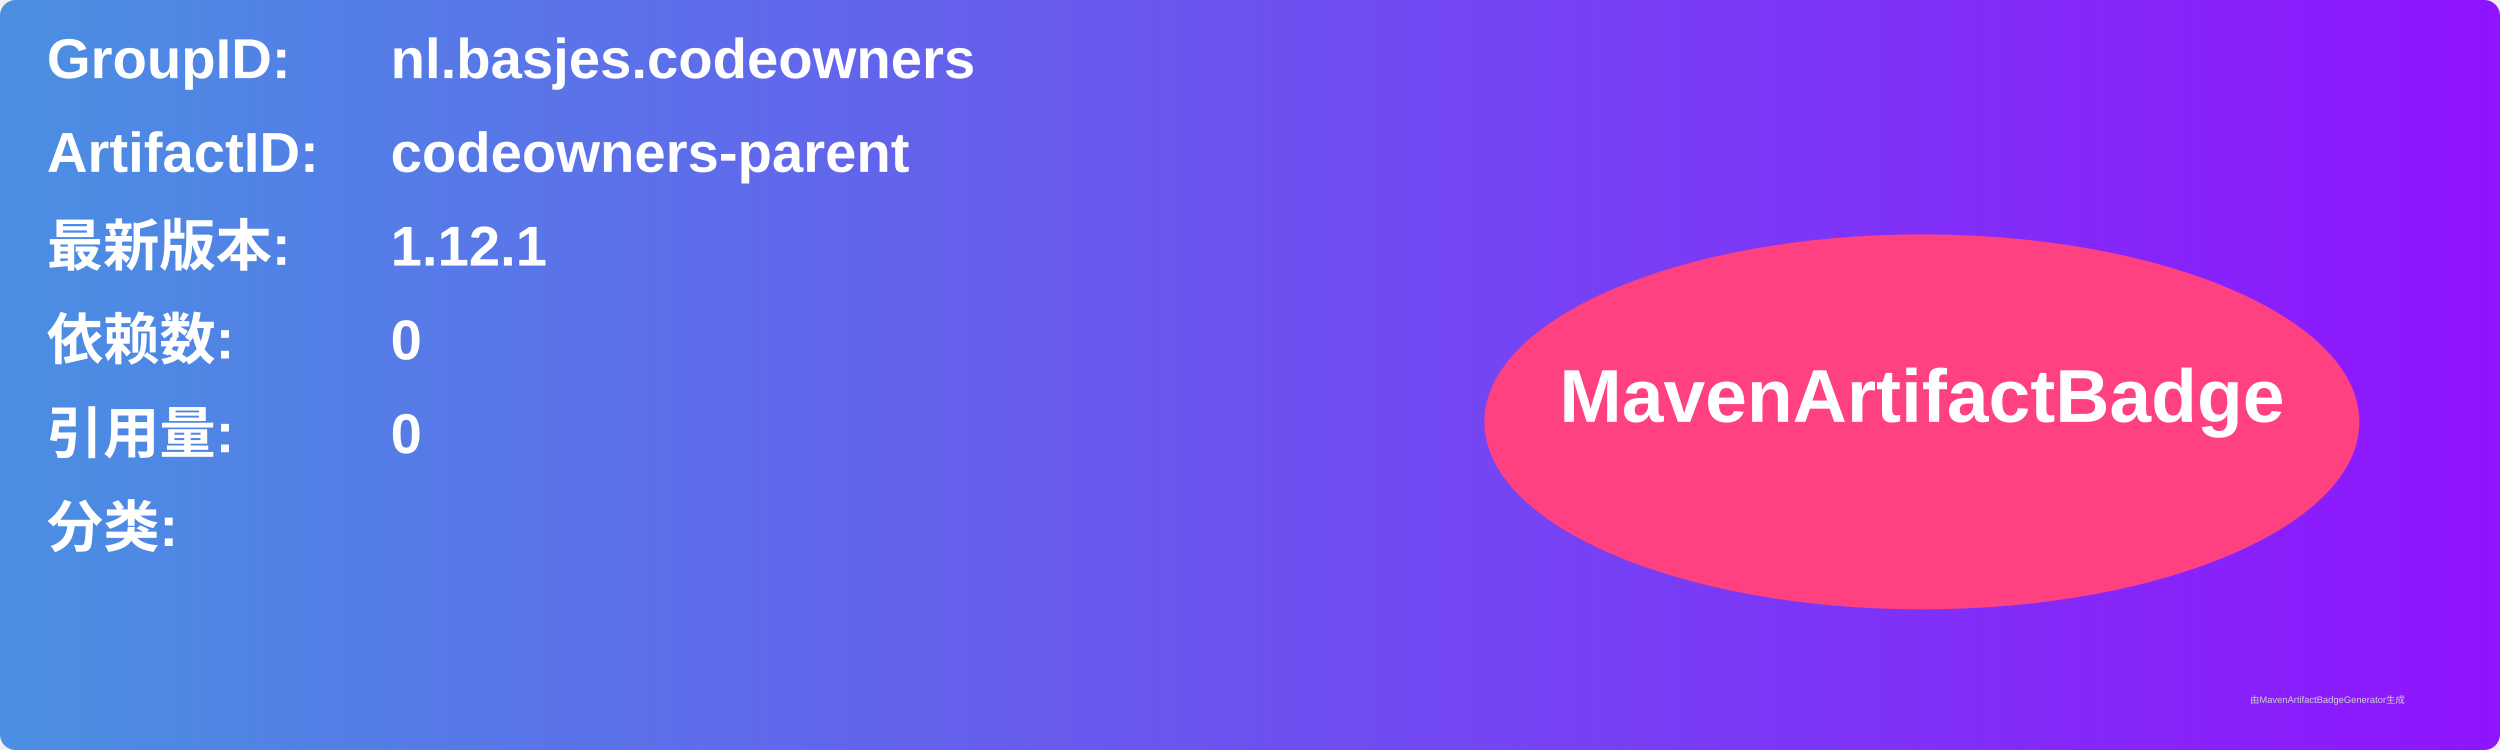
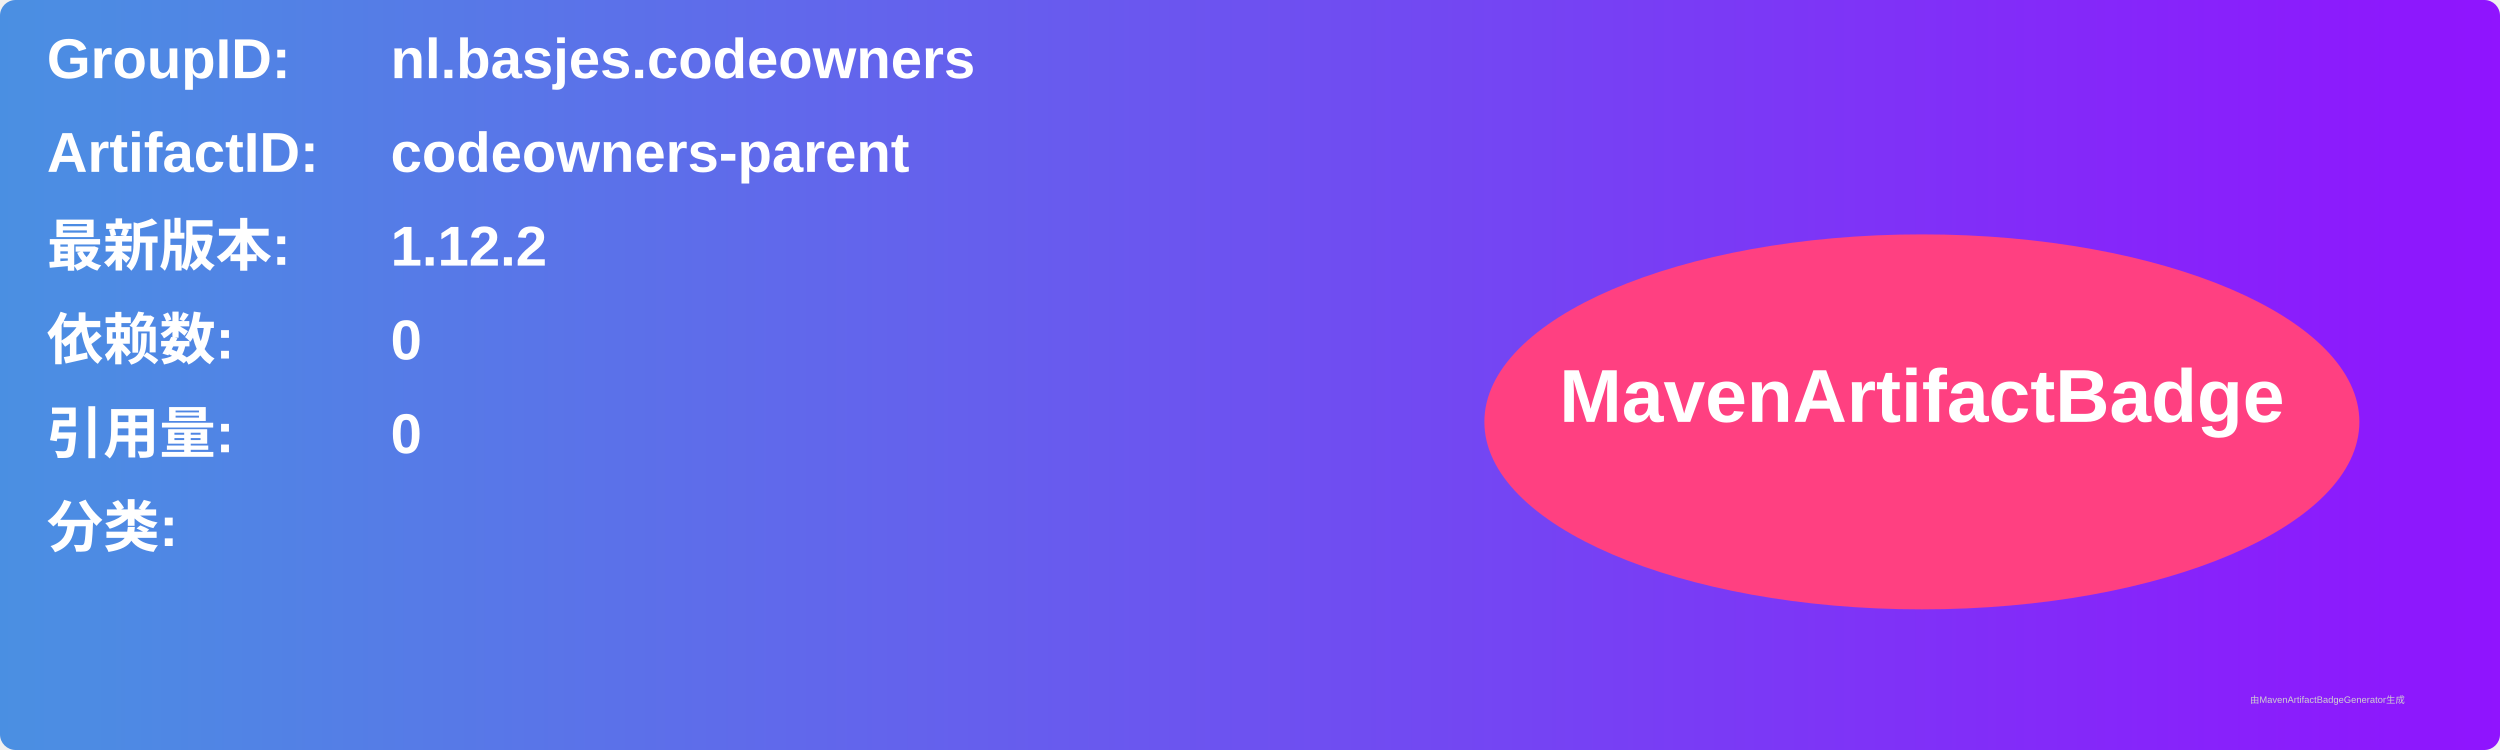
<svg xmlns="http://www.w3.org/2000/svg" width="800" height="240" viewBox="0 0 800 240">
  <linearGradient id="grad" x1="0%" y1="0%" x2="100%" y2="0%">
    <stop offset="0%" stop-color="#4a90e2" />
    <stop offset="100%" stop-color="#9013fe" />
  </linearGradient>
  <rect width="100%" height="100%" rx="5" ry="5" fill="url(#grad)" />
  <g transform="translate(15, 15)">
    <text x="0" y="10" font-family="Arial" font-size="18" fill="white" font-weight="bold" width="260">GroupID:</text>
    <text x="110" y="10" font-family="Arial" font-size="18" fill="white" font-weight="bold" width="460">nl.basjes.codeowners</text>
    <text x="0" y="40" font-family="Arial" font-size="18" fill="white" font-weight="bold" width="260">ArtifactID:</text>
    <text x="110" y="40" font-family="Arial" font-size="18" fill="white" font-weight="bold" width="460">codeowners-parent</text>
    <text x="0" y="70" font-family="Arial" font-size="18" fill="white" font-weight="bold">最新版本:</text>
    <text x="110" y="70" font-family="Arial" font-size="18" fill="white" font-weight="bold">
-       <tspan font-weight="bold">1.12.1</tspan>
+       <tspan font-weight="bold">1.12.2</tspan>
    </text>
    <text x="0" y="100" font-family="Arial" font-size="18" fill="white" font-weight="bold">依赖数: </text>
    <text x="110" y="100" font-family="Arial" font-size="18" fill="white">
      <tspan font-weight="bold">0</tspan>
    </text>
    <text x="0" y="130" font-family="Arial" font-size="18" fill="white" font-weight="bold">引用量: </text>
    <text x="110" y="130" font-family="Arial" font-size="18" fill="white">
      <tspan font-weight="bold">0</tspan>
    </text>
    <text x="0" y="160" font-family="Arial" font-size="18" fill="white" font-weight="bold">分类:</text>
    <text x="10" y="190" font-family="Arial" font-size="10" fill="white">
      <tspan font-weight="bold" />
    </text>
    <ellipse cx="600" cy="120" rx="140" ry="60" fill="#ff4081" />
    <text x="600" y="120" text-anchor="middle" font-family="Arial" font-size="24" fill="white" font-weight="bold">MavenArtifactBadge</text>
  </g>
  <text x="720" y="225" font-family="Arial" font-size="3" fill="#d0d0d0">由MavenArtifactBadgeGenerator生成</text>
</svg>
